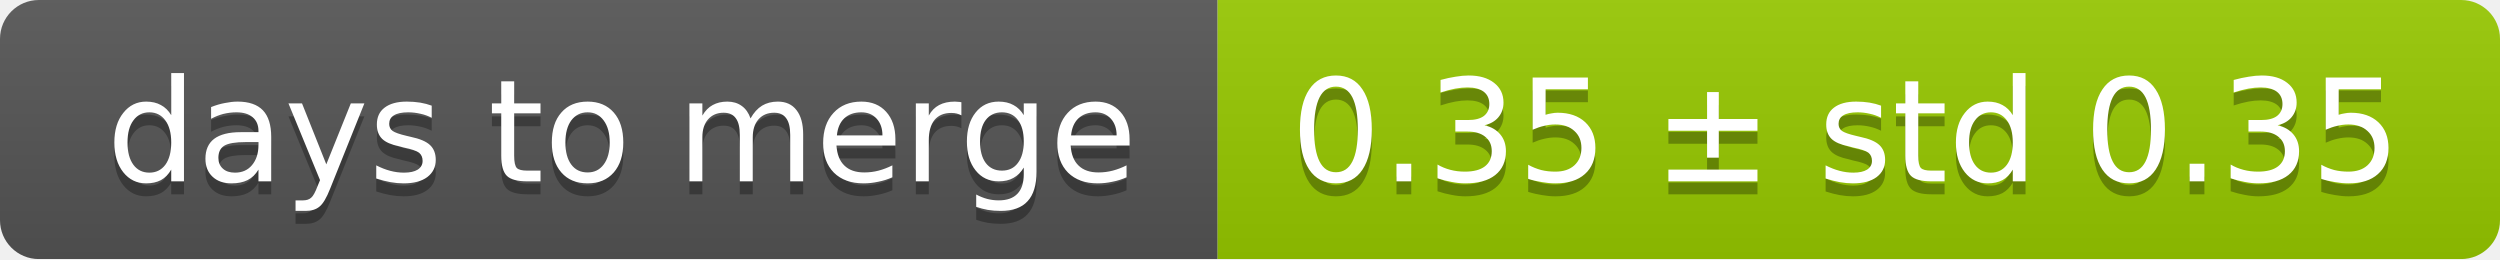
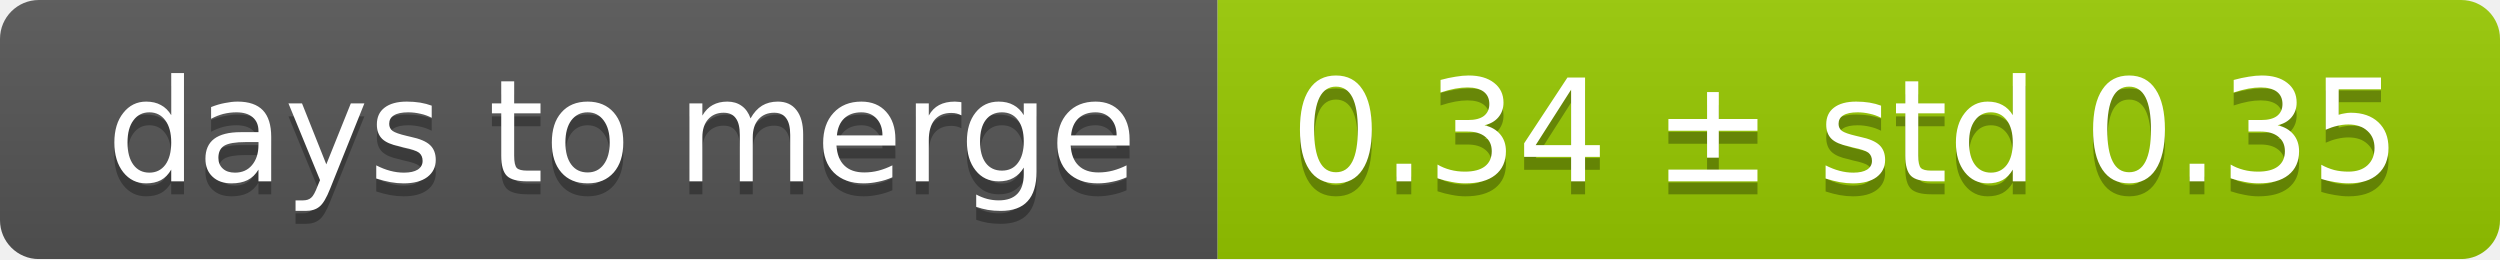
<svg xmlns="http://www.w3.org/2000/svg" width="193" height="20">
  <linearGradient id="smooth" x2="0" y2="100%">
    <stop offset="0" stop-color="#bbb" stop-opacity=".1" />
    <stop offset="1" stop-opacity=".1" />
  </linearGradient>
  <mask id="round">
    <rect width="193" height="20" rx="3" fill="#fff" />
  </mask>
  <g mask="url(#round)">
    <rect width="94" height="20" fill="#555" />
    <rect x="94" width="99" height="20" fill="#97ca00" />
    <rect width="193" height="20" fill="url(#smooth)" />
  </g>
  <g fill="#fff" text-anchor="middle" font-family="DejaVu Sans,Verdana,Geneva,sans-serif" font-size="11">
    <text x="48" y="15" fill="#010101" fill-opacity=".3">days to merge</text>
    <text x="48" y="14">days to merge</text>
-     <text x="142.5" y="15" fill="#010101" fill-opacity=".3">0.35 ± std 0.35</text>
-     <text x="142.5" y="14">0.35 ± std 0.35</text>
+     <text x="142.5" y="15" fill="#010101" fill-opacity=".3">0.34 ± std 0.35</text>
+     <text x="142.5" y="14">0.34 ± std 0.35</text>
  </g>
</svg>
